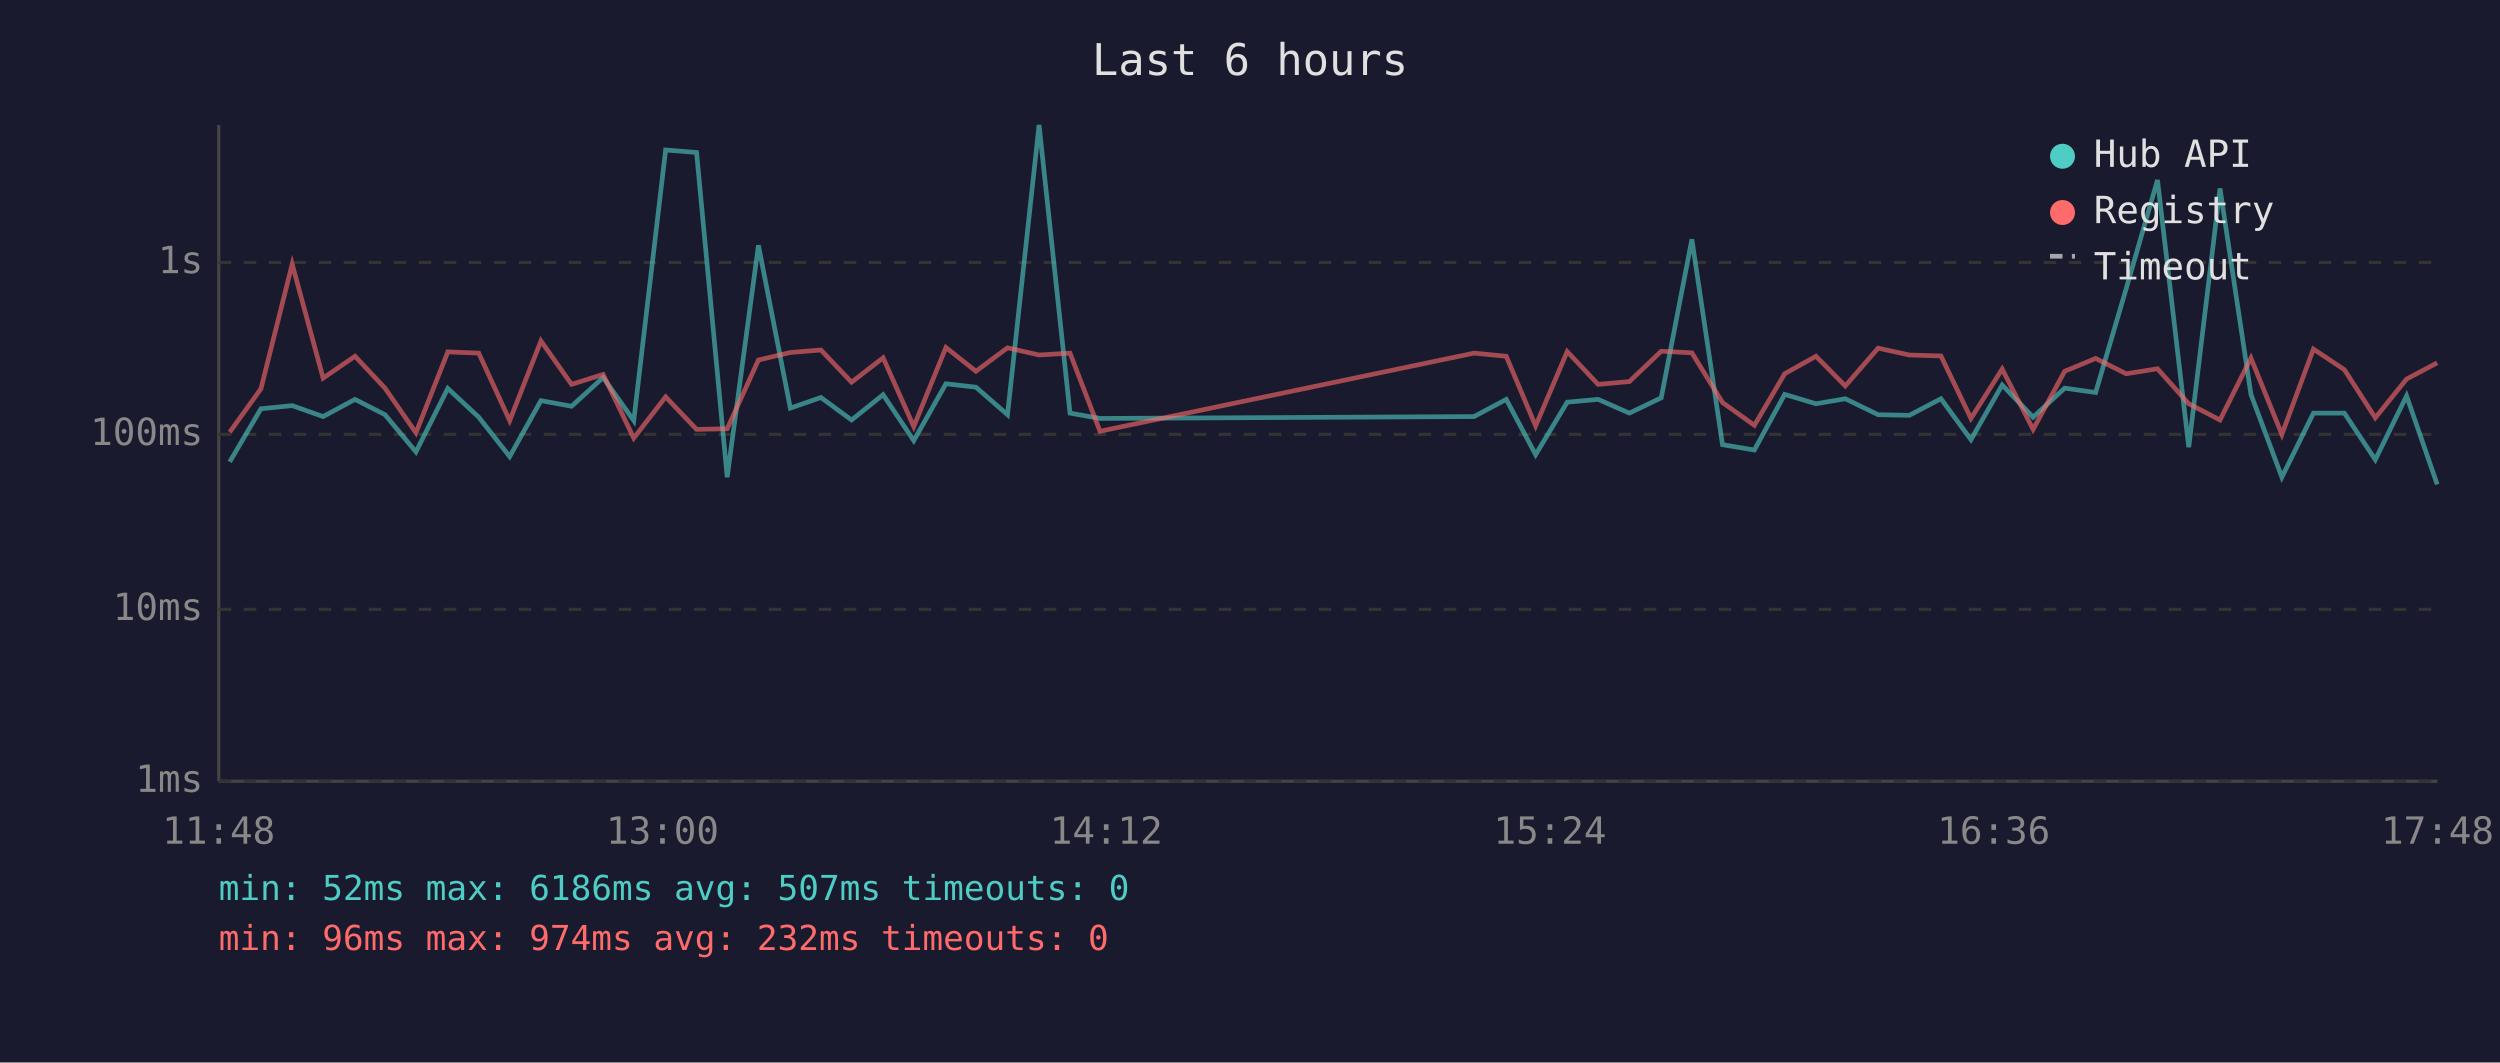
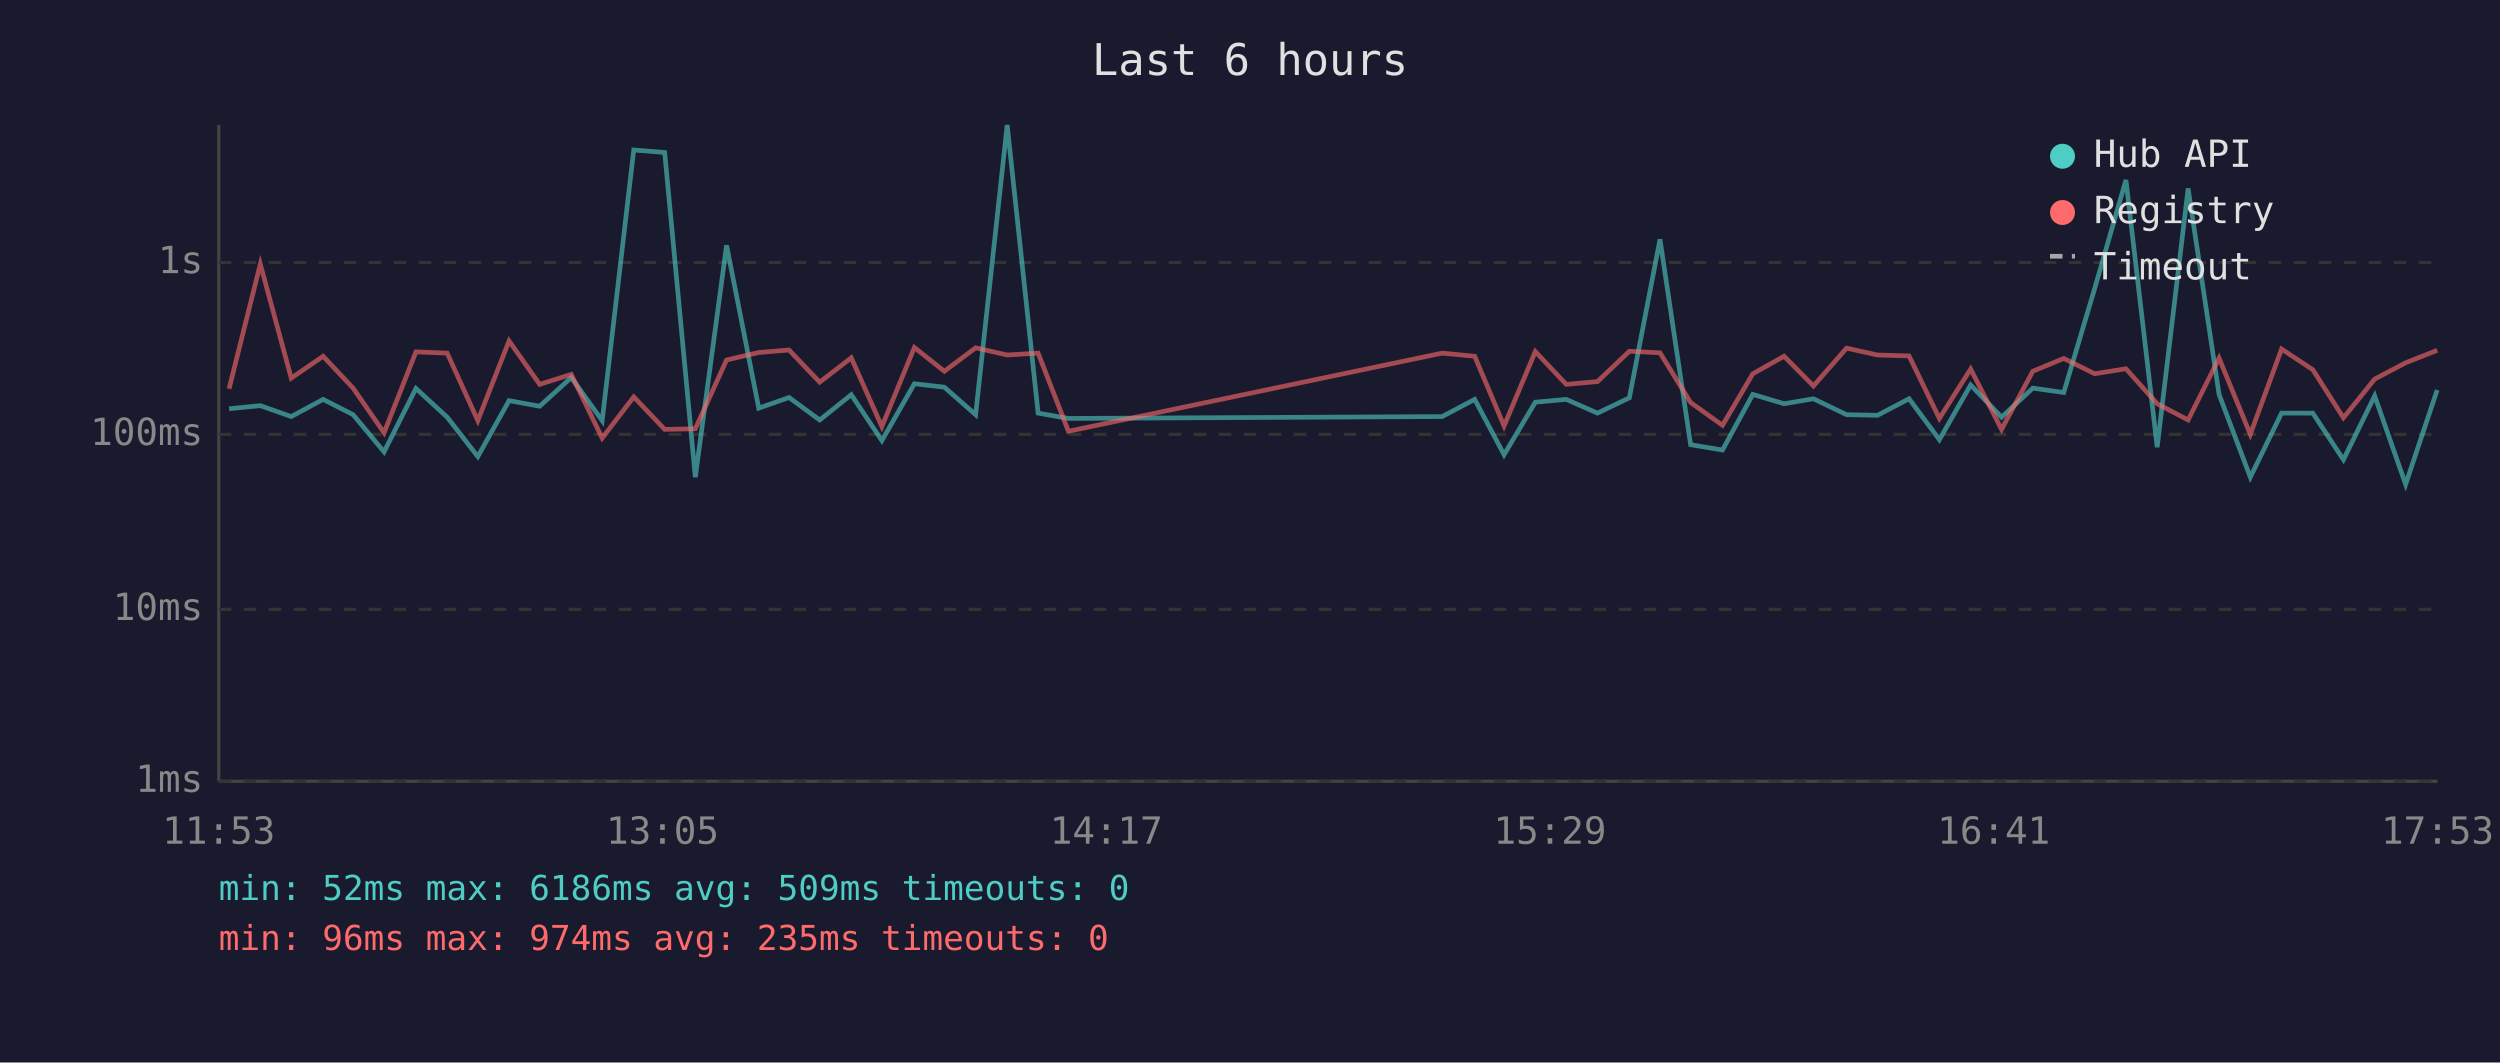
<svg xmlns="http://www.w3.org/2000/svg" viewBox="0 0 800 340" font-family="monospace" font-size="12">
  <rect width="800" height="340" fill="#1a1a2e" />
  <text x="400" y="24" fill="#e0e0e0" font-size="14" text-anchor="middle">Last 6 hours</text>
  <line x1="70" y1="40" x2="70" y2="250" stroke="#444" stroke-width="1" />
  <line x1="70" y1="250" x2="780" y2="250" stroke="#444" stroke-width="1" />
  <line x1="70" y1="250" x2="780" y2="250" stroke="#333" stroke-width="1" stroke-dasharray="4" />
  <text x="65" y="250" fill="#888" text-anchor="end" dominant-baseline="middle">1ms</text>
  <line x1="70" y1="195" x2="780" y2="195" stroke="#333" stroke-width="1" stroke-dasharray="4" />
  <text x="65" y="195" fill="#888" text-anchor="end" dominant-baseline="middle">10ms</text>
  <line x1="70" y1="139" x2="780" y2="139" stroke="#333" stroke-width="1" stroke-dasharray="4" />
  <text x="65" y="139" fill="#888" text-anchor="end" dominant-baseline="middle">100ms</text>
  <line x1="70" y1="84" x2="780" y2="84" stroke="#333" stroke-width="1" stroke-dasharray="4" />
  <text x="65" y="84" fill="#888" text-anchor="end" dominant-baseline="middle">1s</text>
-   <text x="70" y="270" fill="#888" text-anchor="middle">11:48</text>
-   <text x="212" y="270" fill="#888" text-anchor="middle">13:00</text>
-   <text x="354" y="270" fill="#888" text-anchor="middle">14:12</text>
-   <text x="496" y="270" fill="#888" text-anchor="middle">15:24</text>
-   <text x="638" y="270" fill="#888" text-anchor="middle">16:36</text>
-   <text x="780" y="270" fill="#888" text-anchor="middle">17:48</text>
-   <polyline points="73.5,147.8 83.5,130.8 93.5,129.8 103.4,133.3 113.6,127.8 123.2,132.7 133.1,144.6 143.3,124.3 153.2,133.5 163.1,146.1 173.1,128.2 182.9,130.0 193.0,120.8 202.8,134.6 213.0,48.0 222.9,48.8 232.7,152.7 242.7,78.5 252.9,130.6 262.7,127.2 272.5,134.4 282.6,126.3 292.4,141.0 302.7,122.8 312.3,123.9 322.4,132.7 332.5,40.0 342.4,132.2 352.0,133.9 471.7,133.3 482.0,127.8 491.4,145.5 501.5,128.7 511.4,127.8 521.4,132.2 531.6,127.3 541.4,76.6 551.2,142.3 561.4,144.0 571.1,126.2 581.1,129.2 590.5,127.6 601.0,132.7 611.0,132.9 621.1,127.6 630.7,140.7 640.7,123.2 650.6,133.5 660.7,124.2 670.6,125.6 680.4,92.3 690.4,57.6 700.4,143.1 710.4,60.3 720.3,126.2 730.2,152.7 740.3,132.2 750.2,132.2 760.1,147.1 770.1,126.7 779.9,155.0" fill="none" stroke="#4ecdc4" stroke-width="1.5" opacity="0.6" />
-   <polyline points="73.5,138.3 83.5,124.4 93.5,84.5 103.4,121.0 113.6,114.0 123.2,124.2 133.1,138.5 143.3,112.6 153.2,113.0 163.1,134.6 173.1,109.1 182.9,123.0 193.0,119.8 202.8,140.2 213.0,127.0 222.9,137.4 232.7,137.2 242.7,115.2 252.9,112.8 262.7,112.0 272.5,122.3 282.6,114.5 292.4,136.5 302.7,111.2 312.3,118.8 322.4,111.3 332.5,113.6 342.4,113.0 352.0,138.0 471.7,113.0 482.0,114.0 491.4,136.3 501.5,112.5 511.4,123.0 521.4,122.1 531.6,112.4 541.4,112.9 551.2,128.8 561.4,136.1 571.1,119.6 581.1,114.0 590.5,123.5 601.0,111.4 611.0,113.6 621.1,113.9 630.7,133.9 640.7,118.1 650.6,137.4 660.7,118.8 670.6,114.7 680.4,119.6 690.4,118.0 700.4,129.2 710.4,134.4 720.3,114.6 730.2,139.0 740.3,111.7 750.2,118.3 760.1,133.7 770.1,121.3 779.9,116.1" fill="none" stroke="#ff6b6b" stroke-width="1.5" opacity="0.6" />
+   <text x="70" y="270" fill="#888" text-anchor="middle">11:53</text>
+   <text x="212" y="270" fill="#888" text-anchor="middle">13:05</text>
+   <text x="354" y="270" fill="#888" text-anchor="middle">14:17</text>
+   <text x="496" y="270" fill="#888" text-anchor="middle">15:29</text>
+   <text x="638" y="270" fill="#888" text-anchor="middle">16:41</text>
+   <text x="780" y="270" fill="#888" text-anchor="middle">17:53</text>
+   <polyline points="73.3,130.8 83.3,129.8 93.2,133.3 103.4,127.8 113.0,132.7 122.9,144.6 133.1,124.3 143.1,133.5 152.9,146.1 162.9,128.2 172.7,130.0 182.8,120.8 192.7,134.6 202.8,48.0 212.7,48.8 222.5,152.7 232.5,78.5 242.8,130.6 252.5,127.2 262.3,134.4 272.4,126.3 282.2,141.0 292.6,122.8 302.2,123.9 312.2,132.7 322.3,40.0 332.2,132.2 341.9,133.9 461.5,133.3 471.9,127.8 481.3,145.5 491.3,128.7 501.2,127.8 511.2,132.2 521.4,127.3 531.2,76.6 541.0,142.3 551.2,144.0 560.9,126.2 570.9,129.2 580.3,127.6 590.9,132.7 600.8,132.9 610.9,127.6 620.6,140.7 630.6,123.2 640.5,133.5 650.5,124.2 660.4,125.6 670.3,92.3 680.3,57.6 690.3,143.1 700.2,60.3 710.1,126.2 720.1,152.7 730.1,132.2 740.1,132.2 749.9,147.1 759.9,126.7 769.8,155.0 779.9,124.8" fill="none" stroke="#4ecdc4" stroke-width="1.5" opacity="0.6" />
+   <polyline points="73.3,124.4 83.3,84.5 93.2,121.0 103.4,114.0 113.0,124.2 122.9,138.5 133.1,112.6 143.1,113.0 152.9,134.6 162.9,109.1 172.7,123.0 182.8,119.8 192.7,140.2 202.8,127.0 212.7,137.4 222.5,137.2 232.5,115.2 242.8,112.8 252.5,112.0 262.3,122.3 272.4,114.5 282.2,136.5 292.6,111.2 302.2,118.8 312.2,111.3 322.3,113.6 332.2,113.0 341.9,138.0 461.5,113.0 471.9,114.0 481.3,136.3 491.3,112.5 501.2,123.0 511.2,122.1 521.4,112.4 531.2,112.9 541.0,128.8 551.2,136.1 560.9,119.6 570.9,114.0 580.3,123.5 590.9,111.4 600.8,113.6 610.9,113.9 620.6,133.9 630.6,118.1 640.5,137.4 650.5,118.8 660.4,114.7 670.3,119.6 680.3,118.0 690.3,129.2 700.2,134.4 710.1,114.6 720.1,139.0 730.1,111.7 740.1,118.3 749.9,133.7 759.9,121.3 769.8,116.1 779.9,112.1" fill="none" stroke="#ff6b6b" stroke-width="1.5" opacity="0.6" />
  <circle cx="660" cy="50" r="4" fill="#4ecdc4" />
  <text x="670" y="50" fill="#e0e0e0" dominant-baseline="middle">Hub API</text>
  <circle cx="660" cy="68" r="4" fill="#ff6b6b" />
  <text x="670" y="68" fill="#e0e0e0" dominant-baseline="middle">Registry</text>
  <line x1="656" y1="82" x2="664" y2="82" stroke="#e0e0e0" stroke-width="1.5" stroke-dasharray="4,3" opacity="0.7" />
  <text x="670" y="86" fill="#e0e0e0" dominant-baseline="middle">Timeout</text>
-   <text x="70" y="288" fill="#4ecdc4" font-size="11">min: 52ms  max: 6186ms  avg: 507ms  timeouts: 0</text>
-   <text x="70" y="304" fill="#ff6b6b" font-size="11">min: 96ms  max: 974ms  avg: 232ms  timeouts: 0</text>
+   <text x="70" y="288" fill="#4ecdc4" font-size="11">min: 52ms  max: 6186ms  avg: 509ms  timeouts: 0</text>
+   <text x="70" y="304" fill="#ff6b6b" font-size="11">min: 96ms  max: 974ms  avg: 235ms  timeouts: 0</text>
</svg>
